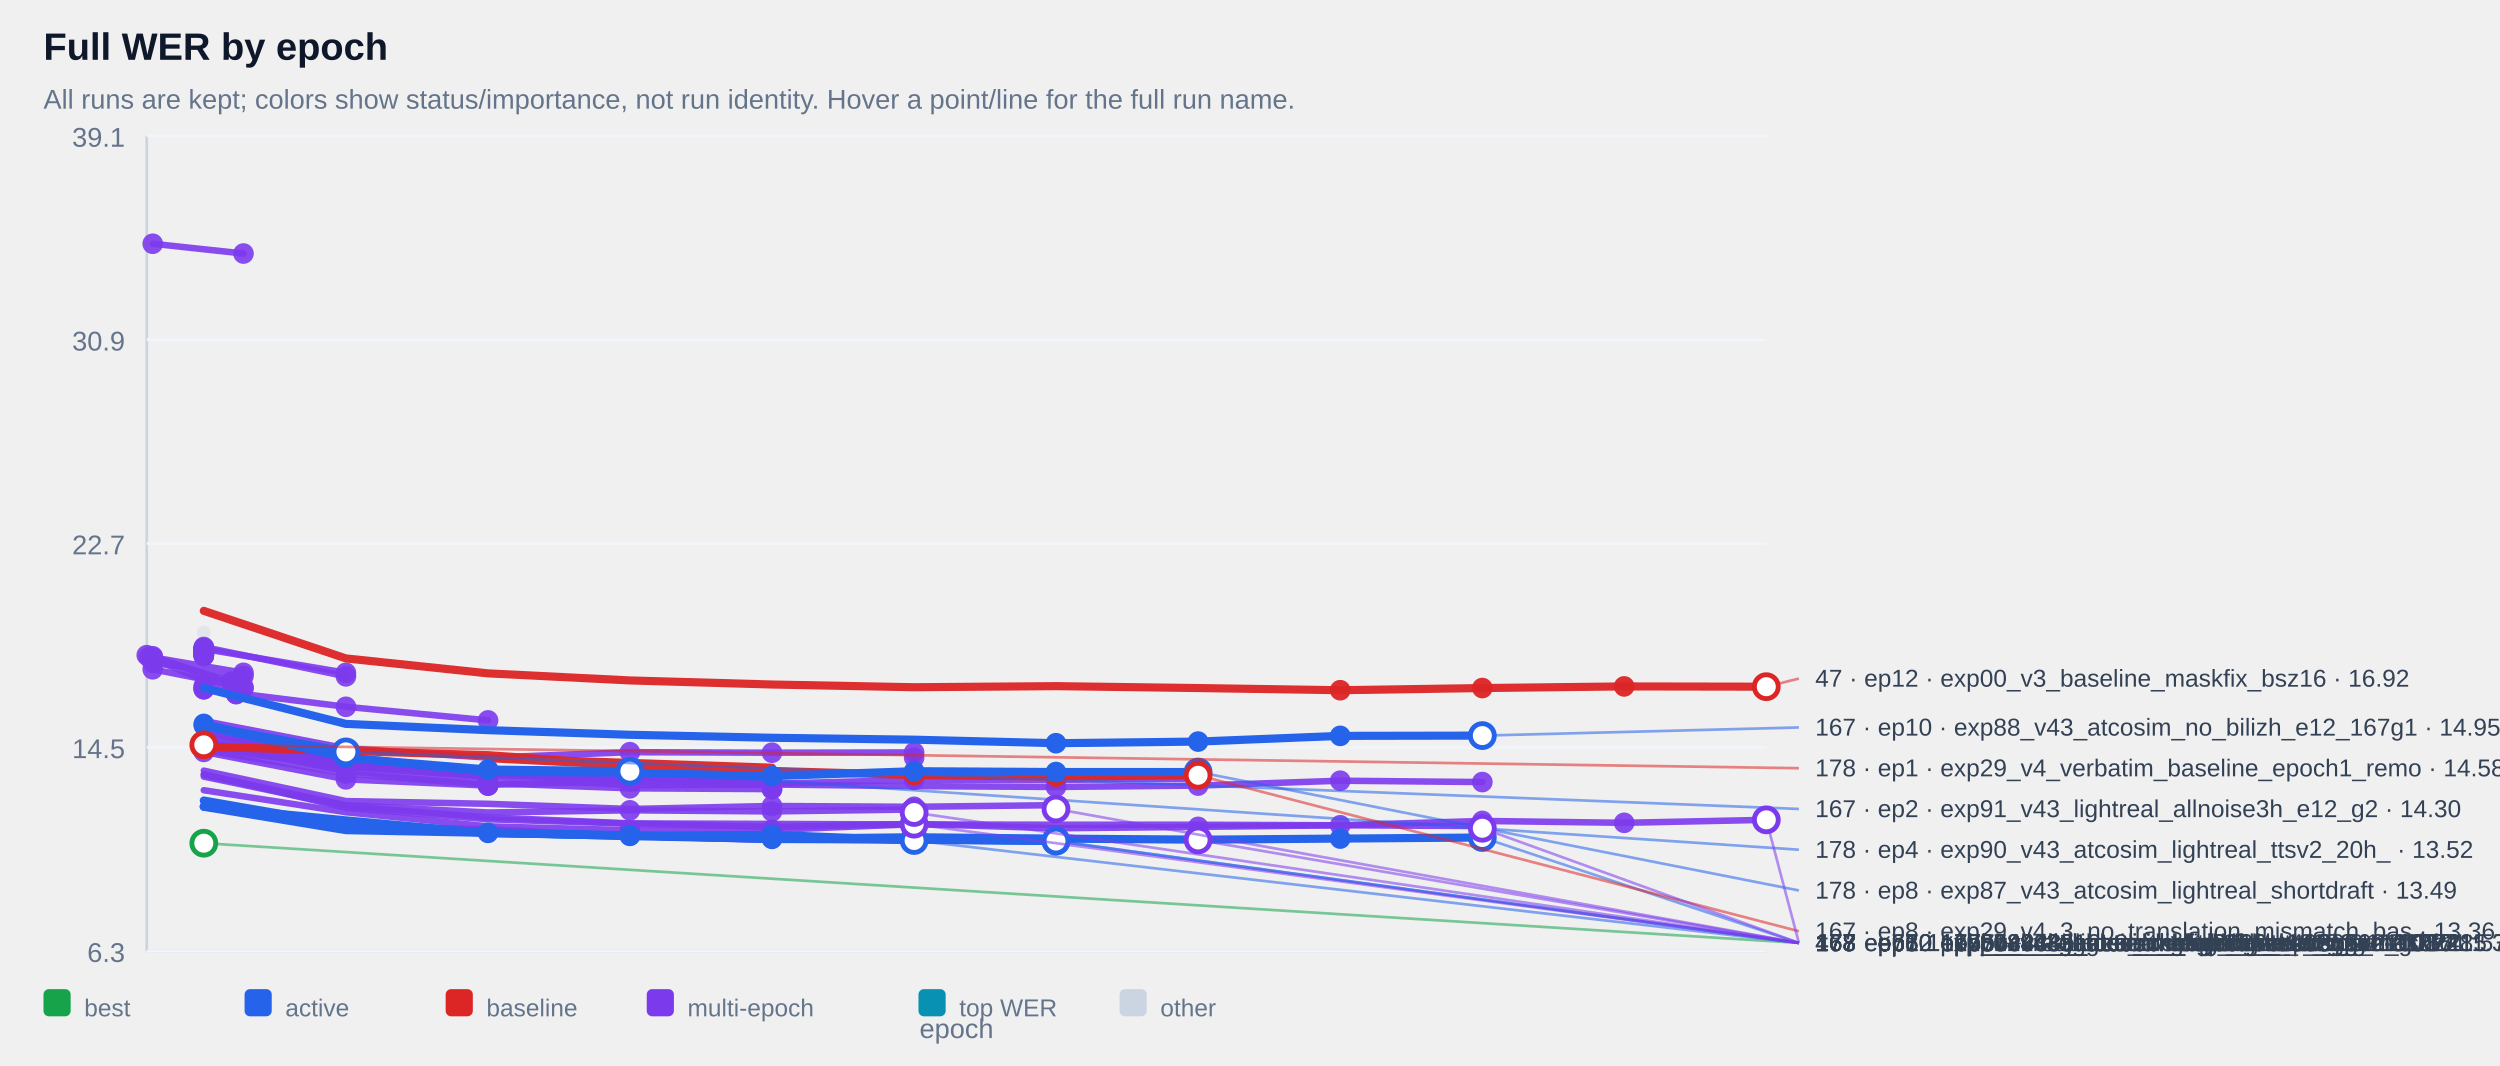
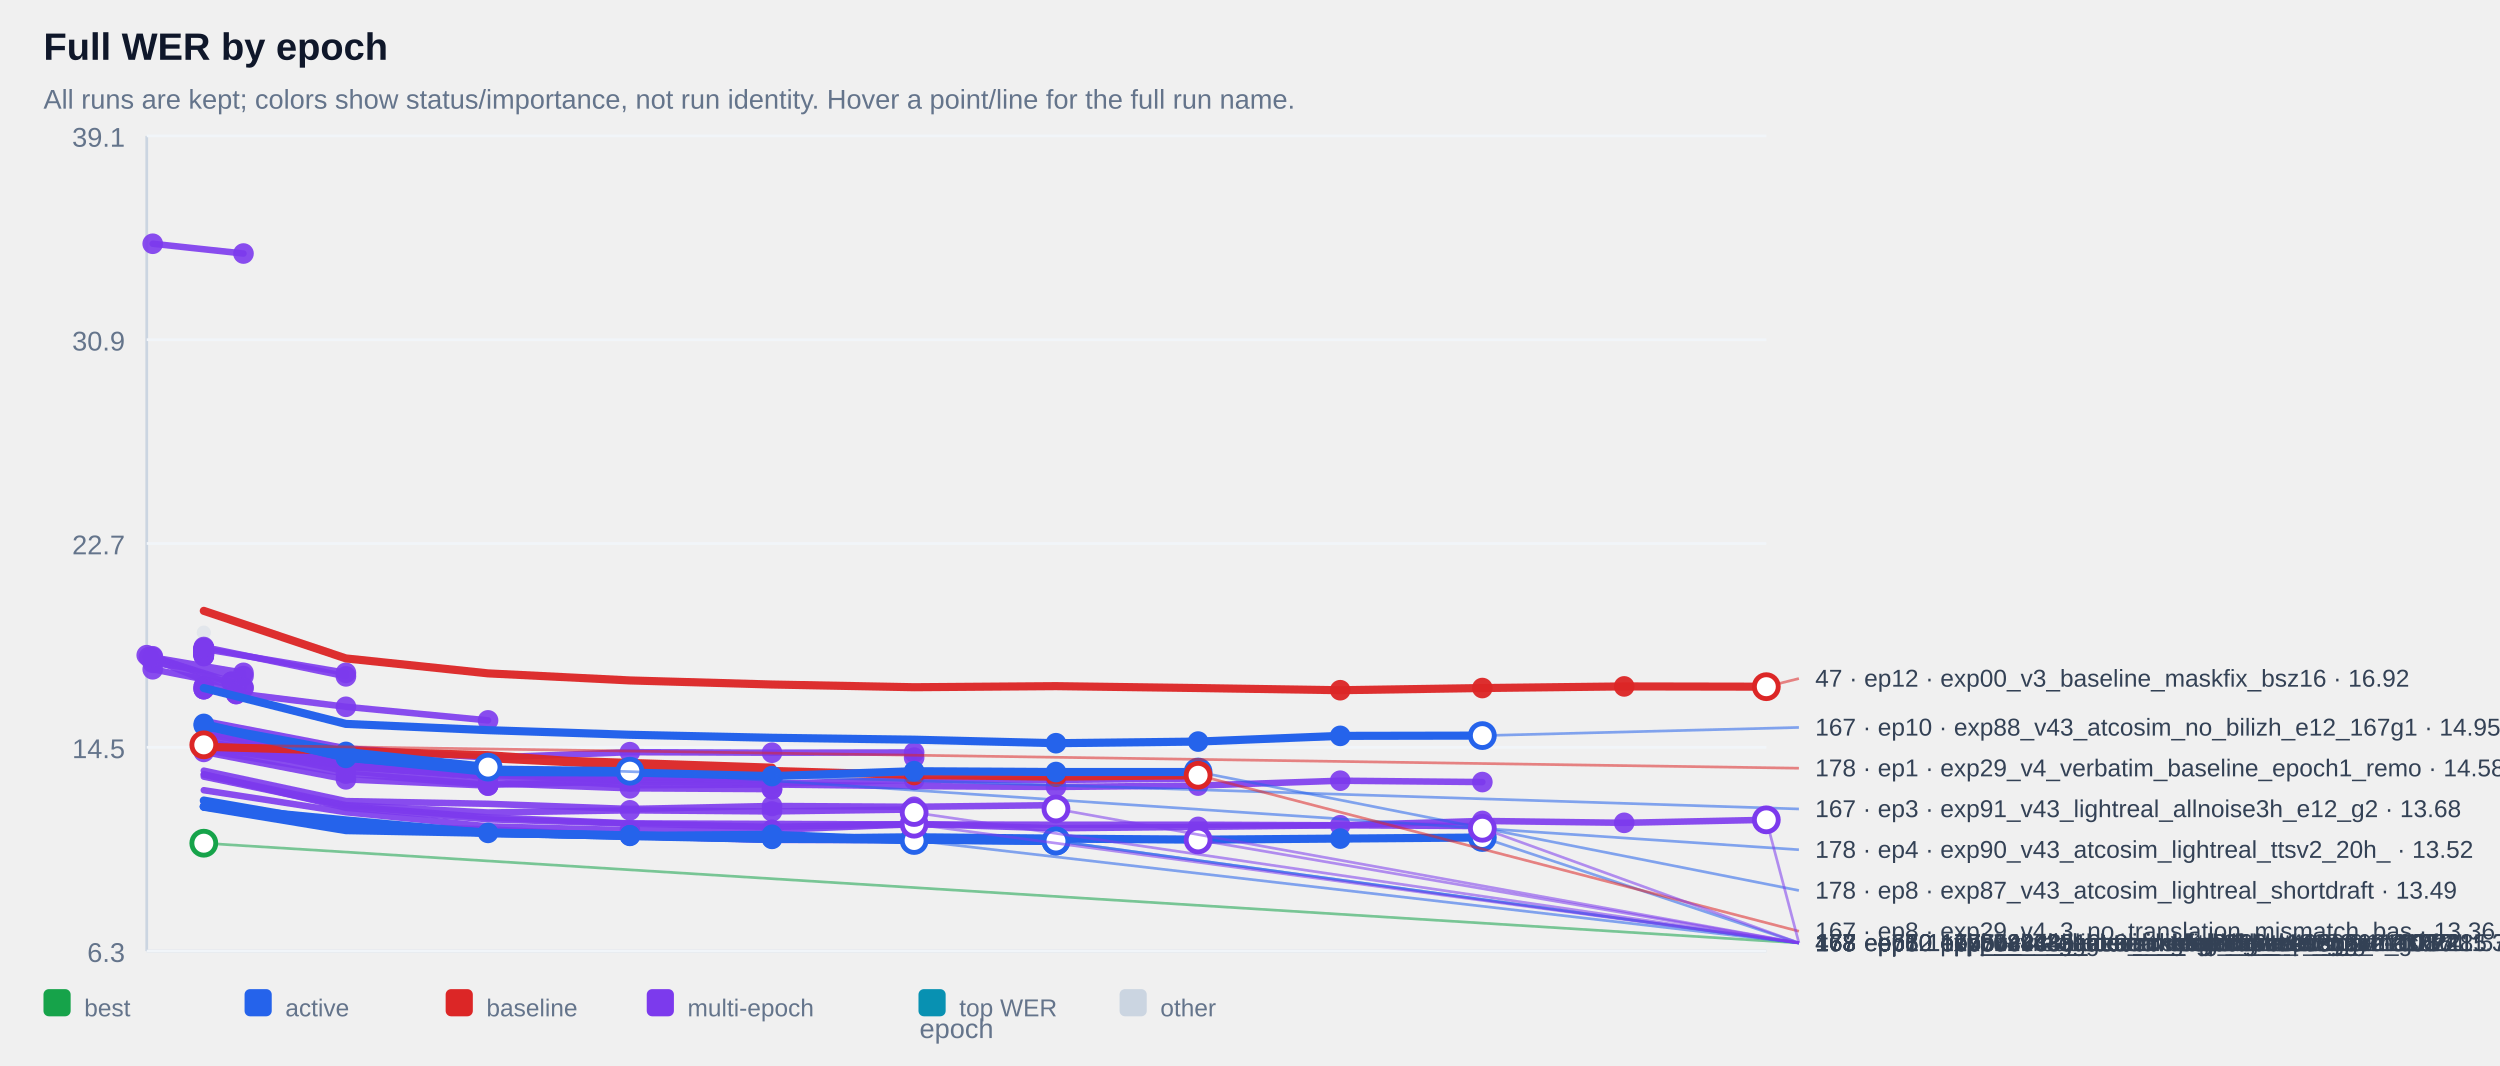
<svg xmlns="http://www.w3.org/2000/svg" width="100%" viewBox="0 0 920 392" style="max-width:920px;background:#ffffff;border:1px solid #e5e7eb;border-radius:10px;">
  <text x="16.0" y="22.0" font-size="14" fill="#0f172a" text-anchor="start" font-family="Arial, sans-serif" font-weight="700">Full WER by epoch</text>
  <text x="16.0" y="40.0" font-size="10" fill="#64748b" text-anchor="start" font-family="Arial, sans-serif" font-weight="400">All runs are kept; colors show status/importance, not run identity. Hover a point/line for the full run name.</text>
  <line x1="54" y1="50" x2="54" y2="350" stroke="#cbd5e1" />
  <line x1="54" y1="350" x2="650" y2="350" stroke="#cbd5e1" />
  <line x1="54" y1="350.0" x2="650" y2="350.0" stroke="#f1f5f9" />
  <text x="46.0" y="354.0" font-size="10" fill="#64748b" text-anchor="end" font-family="Arial, sans-serif" font-weight="400">6.3</text>
  <line x1="54" y1="275.0" x2="650" y2="275.0" stroke="#f1f5f9" />
  <text x="46.0" y="279.0" font-size="10" fill="#64748b" text-anchor="end" font-family="Arial, sans-serif" font-weight="400">14.5</text>
  <line x1="54" y1="200.0" x2="650" y2="200.0" stroke="#f1f5f9" />
  <text x="46.0" y="204.0" font-size="10" fill="#64748b" text-anchor="end" font-family="Arial, sans-serif" font-weight="400">22.7</text>
  <line x1="54" y1="125.0" x2="650" y2="125.0" stroke="#f1f5f9" />
  <text x="46.0" y="129.0" font-size="10" fill="#64748b" text-anchor="end" font-family="Arial, sans-serif" font-weight="400">30.9</text>
  <line x1="54" y1="50.0" x2="650" y2="50.0" stroke="#f1f5f9" />
  <text x="46.0" y="54.0" font-size="10" fill="#64748b" text-anchor="end" font-family="Arial, sans-serif" font-weight="400">39.1</text>
  <g opacity="0.38">
    <circle cx="75.0" cy="232.8" r="2.6" fill="#cbd5e1" />
  </g>
  <g opacity="0.90">
    <polyline points="56.2,89.7 89.6,93.3" fill="none" stroke="#7c3aed" stroke-width="2.4" stroke-linecap="round" stroke-linejoin="round" />
  </g>
  <g opacity="0.90">
    <circle cx="56.2" cy="89.7" r="3.8" fill="#7c3aed" />
  </g>
  <g opacity="0.90">
    <circle cx="89.6" cy="93.3" r="3.8" fill="#7c3aed" />
  </g>
  <g opacity="0.90">
    <polyline points="75.0,238.6 75.0,238.6" fill="none" stroke="#7c3aed" stroke-width="2.4" stroke-linecap="round" stroke-linejoin="round" />
  </g>
  <g opacity="0.90">
    <circle cx="75.0" cy="238.6" r="3.8" fill="#7c3aed" />
  </g>
  <g opacity="0.90">
    <circle cx="75.0" cy="238.6" r="3.8" fill="#7c3aed" />
  </g>
  <g opacity="0.90">
    <polyline points="75.0,238.6 75.0,238.6" fill="none" stroke="#7c3aed" stroke-width="2.4" stroke-linecap="round" stroke-linejoin="round" />
  </g>
  <g opacity="0.90">
    <circle cx="75.0" cy="238.6" r="3.8" fill="#7c3aed" />
  </g>
  <g opacity="0.90">
    <circle cx="75.0" cy="238.6" r="3.8" fill="#7c3aed" />
  </g>
  <g opacity="0.90">
    <polyline points="75.0,239.1 75.0,239.1" fill="none" stroke="#7c3aed" stroke-width="2.4" stroke-linecap="round" stroke-linejoin="round" />
  </g>
  <g opacity="0.90">
    <circle cx="75.0" cy="239.1" r="3.8" fill="#7c3aed" />
  </g>
  <g opacity="0.90">
    <circle cx="75.0" cy="239.1" r="3.8" fill="#7c3aed" />
  </g>
  <g opacity="0.90">
    <polyline points="75.0,239.1 75.0,239.1" fill="none" stroke="#7c3aed" stroke-width="2.4" stroke-linecap="round" stroke-linejoin="round" />
  </g>
  <g opacity="0.90">
    <circle cx="75.0" cy="239.1" r="3.8" fill="#7c3aed" />
  </g>
  <g opacity="0.90">
    <circle cx="75.0" cy="239.1" r="3.8" fill="#7c3aed" />
  </g>
  <g opacity="0.90">
    <polyline points="75.0,239.2 75.0,239.2" fill="none" stroke="#7c3aed" stroke-width="2.4" stroke-linecap="round" stroke-linejoin="round" />
  </g>
  <g opacity="0.90">
    <circle cx="75.0" cy="239.2" r="3.8" fill="#7c3aed" />
  </g>
  <g opacity="0.90">
    <circle cx="75.0" cy="239.2" r="3.8" fill="#7c3aed" />
  </g>
  <g opacity="0.90">
    <polyline points="75.0,239.2 75.0,239.2" fill="none" stroke="#7c3aed" stroke-width="2.4" stroke-linecap="round" stroke-linejoin="round" />
  </g>
  <g opacity="0.90">
    <circle cx="75.0" cy="239.2" r="3.8" fill="#7c3aed" />
  </g>
  <g opacity="0.90">
    <circle cx="75.0" cy="239.2" r="3.8" fill="#7c3aed" />
  </g>
  <g opacity="0.90">
    <polyline points="75.0,239.3 75.0,239.3" fill="none" stroke="#7c3aed" stroke-width="2.4" stroke-linecap="round" stroke-linejoin="round" />
  </g>
  <g opacity="0.90">
    <circle cx="75.0" cy="239.3" r="3.8" fill="#7c3aed" />
  </g>
  <g opacity="0.90">
    <circle cx="75.0" cy="239.3" r="3.8" fill="#7c3aed" />
  </g>
  <g opacity="0.90">
    <polyline points="75.0,239.4 75.0,239.4" fill="none" stroke="#7c3aed" stroke-width="2.4" stroke-linecap="round" stroke-linejoin="round" />
  </g>
  <g opacity="0.90">
    <circle cx="75.0" cy="239.4" r="3.8" fill="#7c3aed" />
  </g>
  <g opacity="0.90">
    <circle cx="75.0" cy="239.4" r="3.8" fill="#7c3aed" />
  </g>
  <g opacity="0.90">
    <polyline points="75.0,239.6 75.0,239.6" fill="none" stroke="#7c3aed" stroke-width="2.4" stroke-linecap="round" stroke-linejoin="round" />
  </g>
  <g opacity="0.90">
    <circle cx="75.0" cy="239.6" r="3.8" fill="#7c3aed" />
  </g>
  <g opacity="0.90">
    <circle cx="75.0" cy="239.6" r="3.8" fill="#7c3aed" />
  </g>
  <g opacity="0.90">
    <polyline points="75.0,239.8 75.0,239.8" fill="none" stroke="#7c3aed" stroke-width="2.4" stroke-linecap="round" stroke-linejoin="round" />
  </g>
  <g opacity="0.90">
    <circle cx="75.0" cy="239.8" r="3.8" fill="#7c3aed" />
  </g>
  <g opacity="0.90">
    <circle cx="75.0" cy="239.8" r="3.8" fill="#7c3aed" />
  </g>
  <g opacity="0.90">
    <polyline points="75.0,239.8 75.0,239.8" fill="none" stroke="#7c3aed" stroke-width="2.4" stroke-linecap="round" stroke-linejoin="round" />
  </g>
  <g opacity="0.90">
    <circle cx="75.0" cy="239.8" r="3.8" fill="#7c3aed" />
  </g>
  <g opacity="0.90">
    <circle cx="75.0" cy="239.8" r="3.8" fill="#7c3aed" />
  </g>
  <g opacity="0.90">
    <polyline points="75.0,239.9 75.0,239.9" fill="none" stroke="#7c3aed" stroke-width="2.4" stroke-linecap="round" stroke-linejoin="round" />
  </g>
  <g opacity="0.90">
    <circle cx="75.0" cy="239.9" r="3.8" fill="#7c3aed" />
  </g>
  <g opacity="0.90">
    <circle cx="75.0" cy="239.9" r="3.8" fill="#7c3aed" />
  </g>
  <g opacity="0.90">
    <polyline points="75.0,240.1 75.0,240.1" fill="none" stroke="#7c3aed" stroke-width="2.4" stroke-linecap="round" stroke-linejoin="round" />
  </g>
  <g opacity="0.90">
    <circle cx="75.0" cy="240.1" r="3.8" fill="#7c3aed" />
  </g>
  <g opacity="0.90">
    <circle cx="75.0" cy="240.1" r="3.8" fill="#7c3aed" />
  </g>
  <g opacity="0.90">
    <polyline points="75.0,240.2 75.0,240.2" fill="none" stroke="#7c3aed" stroke-width="2.4" stroke-linecap="round" stroke-linejoin="round" />
  </g>
  <g opacity="0.90">
    <circle cx="75.0" cy="240.2" r="3.8" fill="#7c3aed" />
  </g>
  <g opacity="0.90">
    <circle cx="75.0" cy="240.2" r="3.8" fill="#7c3aed" />
  </g>
  <g opacity="0.90">
    <polyline points="75.0,240.3 75.0,240.3" fill="none" stroke="#7c3aed" stroke-width="2.4" stroke-linecap="round" stroke-linejoin="round" />
  </g>
  <g opacity="0.90">
    <circle cx="75.0" cy="240.3" r="3.8" fill="#7c3aed" />
  </g>
  <g opacity="0.90">
    <circle cx="75.0" cy="240.3" r="3.8" fill="#7c3aed" />
  </g>
  <g opacity="0.90">
    <polyline points="75.0,240.5 75.0,240.5" fill="none" stroke="#7c3aed" stroke-width="2.4" stroke-linecap="round" stroke-linejoin="round" />
  </g>
  <g opacity="0.90">
    <circle cx="75.0" cy="240.5" r="3.8" fill="#7c3aed" />
  </g>
  <g opacity="0.90">
    <circle cx="75.0" cy="240.5" r="3.8" fill="#7c3aed" />
  </g>
  <g opacity="0.90">
    <polyline points="75.0,240.5 75.0,240.5" fill="none" stroke="#7c3aed" stroke-width="2.4" stroke-linecap="round" stroke-linejoin="round" />
  </g>
  <g opacity="0.90">
    <circle cx="75.0" cy="240.5" r="3.8" fill="#7c3aed" />
  </g>
  <g opacity="0.90">
    <circle cx="75.0" cy="240.5" r="3.8" fill="#7c3aed" />
  </g>
  <g opacity="0.90">
    <polyline points="75.0,241.0 75.0,241.0" fill="none" stroke="#7c3aed" stroke-width="2.4" stroke-linecap="round" stroke-linejoin="round" />
  </g>
  <g opacity="0.90">
    <circle cx="75.0" cy="241.0" r="3.8" fill="#7c3aed" />
  </g>
  <g opacity="0.90">
    <circle cx="75.0" cy="241.0" r="3.8" fill="#7c3aed" />
  </g>
  <g opacity="0.90">
    <polyline points="75.0,241.0 75.0,241.0" fill="none" stroke="#7c3aed" stroke-width="2.4" stroke-linecap="round" stroke-linejoin="round" />
  </g>
  <g opacity="0.90">
    <circle cx="75.0" cy="241.0" r="3.8" fill="#7c3aed" />
  </g>
  <g opacity="0.90">
    <circle cx="75.0" cy="241.0" r="3.8" fill="#7c3aed" />
  </g>
  <g opacity="0.90">
    <polyline points="75.0,241.4 75.0,241.4" fill="none" stroke="#7c3aed" stroke-width="2.4" stroke-linecap="round" stroke-linejoin="round" />
  </g>
  <g opacity="0.90">
    <circle cx="75.0" cy="241.4" r="3.8" fill="#7c3aed" />
  </g>
  <g opacity="0.90">
    <circle cx="75.0" cy="241.4" r="3.8" fill="#7c3aed" />
  </g>
  <g opacity="0.90">
    <polyline points="75.0,238.8 127.3,247.6" fill="none" stroke="#7c3aed" stroke-width="2.4" stroke-linecap="round" stroke-linejoin="round" />
  </g>
  <g opacity="0.90">
    <circle cx="75.0" cy="238.8" r="3.8" fill="#7c3aed" />
  </g>
  <g opacity="0.90">
    <circle cx="127.3" cy="247.6" r="3.8" fill="#7c3aed" />
  </g>
  <g opacity="0.90">
    <polyline points="56.2,241.9 89.6,247.6 56.2,243.9 89.6,248.8" fill="none" stroke="#7c3aed" stroke-width="2.4" stroke-linecap="round" stroke-linejoin="round" />
  </g>
  <g opacity="0.90">
    <circle cx="56.2" cy="241.9" r="3.8" fill="#7c3aed" />
  </g>
  <g opacity="0.90">
    <circle cx="89.6" cy="247.6" r="3.8" fill="#7c3aed" />
  </g>
  <g opacity="0.90">
    <circle cx="56.2" cy="243.9" r="3.8" fill="#7c3aed" />
  </g>
  <g opacity="0.90">
    <circle cx="89.6" cy="248.8" r="3.8" fill="#7c3aed" />
  </g>
  <g opacity="0.90">
    <polyline points="75.0,238.1 127.3,248.9" fill="none" stroke="#7c3aed" stroke-width="2.4" stroke-linecap="round" stroke-linejoin="round" />
  </g>
  <g opacity="0.90">
    <circle cx="75.0" cy="238.1" r="3.8" fill="#7c3aed" />
  </g>
  <g opacity="0.90">
    <circle cx="127.3" cy="248.9" r="3.8" fill="#7c3aed" />
  </g>
  <g opacity="0.90">
    <polyline points="54.0,241.1 85.2,250.9 85.2,250.9" fill="none" stroke="#7c3aed" stroke-width="2.4" stroke-linecap="round" stroke-linejoin="round" />
  </g>
  <g opacity="0.90">
    <circle cx="54.0" cy="241.1" r="3.8" fill="#7c3aed" />
  </g>
  <g opacity="0.90">
    <circle cx="85.2" cy="250.9" r="3.8" fill="#7c3aed" />
  </g>
  <g opacity="0.90">
    <circle cx="85.2" cy="250.9" r="3.8" fill="#7c3aed" />
  </g>
  <g opacity="0.90">
    <polyline points="75.0,252.6 75.0,252.6" fill="none" stroke="#7c3aed" stroke-width="2.4" stroke-linecap="round" stroke-linejoin="round" />
  </g>
  <g opacity="0.90">
    <circle cx="75.0" cy="252.6" r="3.8" fill="#7c3aed" />
  </g>
  <g opacity="0.90">
    <circle cx="75.0" cy="252.6" r="3.8" fill="#7c3aed" />
  </g>
  <g opacity="0.90">
    <polyline points="56.2,246.3 89.6,252.9" fill="none" stroke="#7c3aed" stroke-width="2.4" stroke-linecap="round" stroke-linejoin="round" />
  </g>
  <g opacity="0.90">
    <circle cx="56.2" cy="246.3" r="3.8" fill="#7c3aed" />
  </g>
  <g opacity="0.90">
    <circle cx="89.6" cy="252.9" r="3.8" fill="#7c3aed" />
  </g>
  <g opacity="0.90">
    <polyline points="56.2,241.5 89.6,253.3" fill="none" stroke="#7c3aed" stroke-width="2.4" stroke-linecap="round" stroke-linejoin="round" />
  </g>
  <g opacity="0.90">
    <circle cx="56.2" cy="241.5" r="3.8" fill="#7c3aed" />
  </g>
  <g opacity="0.90">
    <circle cx="89.6" cy="253.3" r="3.8" fill="#7c3aed" />
  </g>
  <g opacity="0.90">
    <polyline points="75.0,253.6 75.0,253.6" fill="none" stroke="#7c3aed" stroke-width="2.4" stroke-linecap="round" stroke-linejoin="round" />
  </g>
  <g opacity="0.90">
    <circle cx="75.0" cy="253.6" r="3.8" fill="#7c3aed" />
  </g>
  <g opacity="0.90">
    <circle cx="75.0" cy="253.6" r="3.8" fill="#7c3aed" />
  </g>
  <g opacity="0.90">
    <polyline points="54.8,241.8 86.9,255.4 86.9,255.4" fill="none" stroke="#7c3aed" stroke-width="2.4" stroke-linecap="round" stroke-linejoin="round" />
  </g>
  <g opacity="0.90">
    <circle cx="54.8" cy="241.8" r="3.8" fill="#7c3aed" />
  </g>
  <g opacity="0.90">
    <circle cx="86.9" cy="255.4" r="3.8" fill="#7c3aed" />
  </g>
  <g opacity="0.90">
    <circle cx="86.9" cy="255.4" r="3.8" fill="#7c3aed" />
  </g>
  <g opacity="0.90">
    <polyline points="75.0,253.6 127.3,260.1 179.6,265.1" fill="none" stroke="#7c3aed" stroke-width="2.4" stroke-linecap="round" stroke-linejoin="round" />
  </g>
  <g opacity="0.90">
    <circle cx="75.0" cy="253.6" r="3.8" fill="#7c3aed" />
  </g>
  <g opacity="0.90">
    <circle cx="127.3" cy="260.1" r="3.8" fill="#7c3aed" />
  </g>
  <g opacity="0.90">
    <circle cx="179.6" cy="265.1" r="3.8" fill="#7c3aed" />
  </g>
  <g opacity="0.90">
    <polyline points="75.0,265.3 127.3,275.4 179.6,278.8 231.8,276.8 284.1,277.0 336.4,276.9 336.4,278.8" fill="none" stroke="#7c3aed" stroke-width="2.4" stroke-linecap="round" stroke-linejoin="round" />
  </g>
  <g opacity="0.90">
    <circle cx="231.8" cy="276.8" r="3.8" fill="#7c3aed" />
  </g>
  <g opacity="0.90">
    <circle cx="284.1" cy="277.0" r="3.8" fill="#7c3aed" />
  </g>
  <g opacity="0.90">
    <circle cx="336.4" cy="276.9" r="3.8" fill="#7c3aed" />
  </g>
  <g opacity="0.90">
    <circle cx="336.4" cy="278.8" r="3.8" fill="#7c3aed" />
  </g>
  <g opacity="0.90">
    <polyline points="75.0,273.1 127.3,281.3 179.6,284.2 179.6,284.2" fill="none" stroke="#7c3aed" stroke-width="2.4" stroke-linecap="round" stroke-linejoin="round" />
  </g>
  <g opacity="0.90">
    <circle cx="75.0" cy="273.1" r="3.8" fill="#7c3aed" />
  </g>
  <g opacity="0.90">
    <circle cx="127.3" cy="281.3" r="3.8" fill="#7c3aed" />
  </g>
  <g opacity="0.90">
    <circle cx="179.6" cy="284.2" r="3.8" fill="#7c3aed" />
  </g>
  <g opacity="0.90">
    <circle cx="179.6" cy="284.2" r="3.8" fill="#7c3aed" />
  </g>
  <g opacity="0.90">
    <polyline points="75.0,273.7 127.3,281.4 179.6,285.0 179.6,285.0" fill="none" stroke="#7c3aed" stroke-width="2.4" stroke-linecap="round" stroke-linejoin="round" />
  </g>
  <g opacity="0.90">
    <circle cx="75.0" cy="273.7" r="3.8" fill="#7c3aed" />
  </g>
  <g opacity="0.90">
    <circle cx="127.3" cy="281.4" r="3.8" fill="#7c3aed" />
  </g>
  <g opacity="0.90">
    <circle cx="179.6" cy="285.0" r="3.8" fill="#7c3aed" />
  </g>
  <g opacity="0.90">
    <circle cx="179.6" cy="285.0" r="3.8" fill="#7c3aed" />
  </g>
  <g opacity="0.90">
    <polyline points="75.0,275.1 127.3,282.3 179.6,285.1 179.6,285.1" fill="none" stroke="#7c3aed" stroke-width="2.4" stroke-linecap="round" stroke-linejoin="round" />
  </g>
  <g opacity="0.90">
    <circle cx="75.0" cy="275.1" r="3.8" fill="#7c3aed" />
  </g>
  <g opacity="0.90">
    <circle cx="127.3" cy="282.3" r="3.8" fill="#7c3aed" />
  </g>
  <g opacity="0.90">
    <circle cx="179.6" cy="285.1" r="3.8" fill="#7c3aed" />
  </g>
  <g opacity="0.90">
    <circle cx="179.6" cy="285.1" r="3.8" fill="#7c3aed" />
  </g>
  <g opacity="0.90">
    <polyline points="75.0,272.8 127.3,281.7 179.6,285.3 179.6,285.3" fill="none" stroke="#7c3aed" stroke-width="2.4" stroke-linecap="round" stroke-linejoin="round" />
  </g>
  <g opacity="0.90">
    <circle cx="75.0" cy="272.8" r="3.8" fill="#7c3aed" />
  </g>
  <g opacity="0.90">
    <circle cx="127.3" cy="281.7" r="3.8" fill="#7c3aed" />
  </g>
  <g opacity="0.90">
    <circle cx="179.6" cy="285.3" r="3.8" fill="#7c3aed" />
  </g>
  <g opacity="0.90">
    <circle cx="179.6" cy="285.3" r="3.8" fill="#7c3aed" />
  </g>
  <g opacity="0.90">
    <polyline points="75.0,273.5 127.3,281.8 179.6,285.6 179.6,285.6" fill="none" stroke="#7c3aed" stroke-width="2.4" stroke-linecap="round" stroke-linejoin="round" />
  </g>
  <g opacity="0.90">
    <circle cx="75.0" cy="273.5" r="3.8" fill="#7c3aed" />
  </g>
  <g opacity="0.90">
    <circle cx="127.3" cy="281.8" r="3.8" fill="#7c3aed" />
  </g>
  <g opacity="0.90">
    <circle cx="179.6" cy="285.6" r="3.8" fill="#7c3aed" />
  </g>
  <g opacity="0.90">
    <circle cx="179.6" cy="285.6" r="3.8" fill="#7c3aed" />
  </g>
  <g opacity="0.90">
    <polyline points="75.0,274.3 127.3,281.9 179.6,285.9 179.6,285.9" fill="none" stroke="#7c3aed" stroke-width="2.4" stroke-linecap="round" stroke-linejoin="round" />
  </g>
  <g opacity="0.90">
    <circle cx="75.0" cy="274.3" r="3.8" fill="#7c3aed" />
  </g>
  <g opacity="0.90">
    <circle cx="127.3" cy="281.9" r="3.8" fill="#7c3aed" />
  </g>
  <g opacity="0.90">
    <circle cx="179.6" cy="285.9" r="3.8" fill="#7c3aed" />
  </g>
  <g opacity="0.90">
    <circle cx="179.6" cy="285.9" r="3.8" fill="#7c3aed" />
  </g>
  <g opacity="0.90">
    <polyline points="75.0,269.9 127.3,280.5 179.6,284.0 231.8,284.8 284.1,286.0 284.1,286.0" fill="none" stroke="#7c3aed" stroke-width="2.4" stroke-linecap="round" stroke-linejoin="round" />
  </g>
  <g opacity="0.90">
    <circle cx="179.6" cy="284.0" r="3.8" fill="#7c3aed" />
  </g>
  <g opacity="0.90">
    <circle cx="231.8" cy="284.8" r="3.8" fill="#7c3aed" />
  </g>
  <g opacity="0.90">
    <circle cx="284.1" cy="286.0" r="3.8" fill="#7c3aed" />
  </g>
  <g opacity="0.90">
    <circle cx="284.1" cy="286.0" r="3.8" fill="#7c3aed" />
  </g>
  <g opacity="0.90">
    <polyline points="75.0,273.4 127.3,282.1 179.6,283.4 231.8,286.2 284.1,286.2 284.1,286.2" fill="none" stroke="#7c3aed" stroke-width="2.4" stroke-linecap="round" stroke-linejoin="round" />
  </g>
  <g opacity="0.90">
    <circle cx="179.6" cy="283.4" r="3.8" fill="#7c3aed" />
  </g>
  <g opacity="0.90">
    <circle cx="231.8" cy="286.2" r="3.8" fill="#7c3aed" />
  </g>
  <g opacity="0.90">
    <circle cx="284.1" cy="286.2" r="3.8" fill="#7c3aed" />
  </g>
  <g opacity="0.90">
    <circle cx="284.1" cy="286.2" r="3.8" fill="#7c3aed" />
  </g>
  <g opacity="0.90">
    <polyline points="75.0,266.6 127.3,280.2 179.6,284.2 231.8,287.6 284.1,288.4 336.4,287.0 388.6,287.0 440.9,286.5" fill="none" stroke="#7c3aed" stroke-width="2.4" stroke-linecap="round" stroke-linejoin="round" />
  </g>
  <g opacity="0.90">
    <circle cx="284.1" cy="288.4" r="3.8" fill="#7c3aed" />
  </g>
  <g opacity="0.90">
    <circle cx="336.4" cy="287.0" r="3.8" fill="#7c3aed" />
  </g>
  <g opacity="0.90">
    <circle cx="388.6" cy="287.0" r="3.8" fill="#7c3aed" />
  </g>
  <g opacity="0.90">
    <circle cx="440.9" cy="286.5" r="3.8" fill="#7c3aed" />
  </g>
  <g opacity="0.90">
    <polyline points="75.0,271.0 127.3,280.6 179.6,285.2 231.8,287.1 284.1,287.0 284.1,287.0" fill="none" stroke="#7c3aed" stroke-width="2.4" stroke-linecap="round" stroke-linejoin="round" />
  </g>
  <g opacity="0.90">
    <circle cx="179.6" cy="285.2" r="3.8" fill="#7c3aed" />
  </g>
  <g opacity="0.90">
    <circle cx="231.8" cy="287.1" r="3.8" fill="#7c3aed" />
  </g>
  <g opacity="0.90">
    <circle cx="284.1" cy="287.0" r="3.8" fill="#7c3aed" />
  </g>
  <g opacity="0.90">
    <circle cx="284.1" cy="287.0" r="3.8" fill="#7c3aed" />
  </g>
  <g opacity="0.90">
    <polyline points="75.0,276.0 127.3,284.7 179.6,288.8 179.6,288.8 231.8,287.5" fill="none" stroke="#7c3aed" stroke-width="2.4" stroke-linecap="round" stroke-linejoin="round" />
  </g>
  <g opacity="0.90">
    <circle cx="127.3" cy="284.7" r="3.8" fill="#7c3aed" />
  </g>
  <g opacity="0.90">
    <circle cx="179.6" cy="288.8" r="3.8" fill="#7c3aed" />
  </g>
  <g opacity="0.90">
    <circle cx="179.6" cy="288.8" r="3.8" fill="#7c3aed" />
  </g>
  <g opacity="0.90">
    <circle cx="231.8" cy="287.5" r="3.8" fill="#7c3aed" />
  </g>
  <g opacity="0.90">
    <polyline points="75.0,268.6 127.3,281.9 179.6,285.8 231.8,289.0 284.1,288.7 336.4,289.3 388.6,289.6 440.9,289.1 493.2,287.3 545.5,287.8" fill="none" stroke="#7c3aed" stroke-width="2.4" stroke-linecap="round" stroke-linejoin="round" />
  </g>
  <g opacity="0.90">
    <circle cx="388.6" cy="289.6" r="3.8" fill="#7c3aed" />
  </g>
  <g opacity="0.90">
    <circle cx="440.9" cy="289.1" r="3.8" fill="#7c3aed" />
  </g>
  <g opacity="0.90">
    <circle cx="493.2" cy="287.3" r="3.8" fill="#7c3aed" />
  </g>
  <g opacity="0.90">
    <circle cx="545.5" cy="287.8" r="3.8" fill="#7c3aed" />
  </g>
  <g opacity="0.90">
    <polyline points="75.0,276.7 127.3,286.8 179.6,289.1 179.6,289.1" fill="none" stroke="#7c3aed" stroke-width="2.4" stroke-linecap="round" stroke-linejoin="round" />
  </g>
  <g opacity="0.90">
    <circle cx="75.0" cy="276.7" r="3.8" fill="#7c3aed" />
  </g>
  <g opacity="0.90">
    <circle cx="127.3" cy="286.8" r="3.8" fill="#7c3aed" />
  </g>
  <g opacity="0.90">
    <circle cx="179.6" cy="289.1" r="3.8" fill="#7c3aed" />
  </g>
  <g opacity="0.90">
    <circle cx="179.6" cy="289.1" r="3.8" fill="#7c3aed" />
  </g>
  <g opacity="0.90">
    <polyline points="75.0,273.2 127.3,283.8 179.6,288.2 231.8,290.1 284.1,290.4 284.1,290.4" fill="none" stroke="#7c3aed" stroke-width="2.4" stroke-linecap="round" stroke-linejoin="round" />
  </g>
  <g opacity="0.90">
    <circle cx="179.6" cy="288.2" r="3.8" fill="#7c3aed" />
  </g>
  <g opacity="0.90">
    <circle cx="231.8" cy="290.1" r="3.8" fill="#7c3aed" />
  </g>
  <g opacity="0.90">
    <circle cx="284.1" cy="290.4" r="3.8" fill="#7c3aed" />
  </g>
  <g opacity="0.90">
    <circle cx="284.1" cy="290.4" r="3.8" fill="#7c3aed" />
  </g>
  <g opacity="0.90">
    <polyline points="75.0,283.6 127.3,294.8 179.6,295.8 231.8,297.7 284.1,296.6 336.4,296.9 388.6,296.3 388.6,297.7" fill="none" stroke="#7c3aed" stroke-width="2.4" stroke-linecap="round" stroke-linejoin="round" />
  </g>
  <g opacity="0.90">
    <circle cx="284.1" cy="296.6" r="3.8" fill="#7c3aed" />
  </g>
  <g opacity="0.90">
    <circle cx="336.4" cy="296.9" r="3.8" fill="#7c3aed" />
  </g>
  <g opacity="0.90">
    <circle cx="388.6" cy="296.3" r="3.8" fill="#7c3aed" />
  </g>
  <g opacity="0.90">
    <circle cx="388.6" cy="297.7" r="3.8" fill="#7c3aed" />
  </g>
  <g opacity="0.90">
    <polyline points="75.0,285.1 127.3,296.3 179.6,299.0 231.8,298.2 284.1,298.6 336.4,297.9 336.4,299.0" fill="none" stroke="#7c3aed" stroke-width="2.4" stroke-linecap="round" stroke-linejoin="round" />
  </g>
  <g opacity="0.90">
    <circle cx="231.8" cy="298.2" r="3.8" fill="#7c3aed" />
  </g>
  <g opacity="0.90">
    <circle cx="284.1" cy="298.6" r="3.8" fill="#7c3aed" />
  </g>
  <g opacity="0.90">
    <circle cx="336.4" cy="297.9" r="3.8" fill="#7c3aed" />
  </g>
  <g opacity="0.90">
    <circle cx="336.4" cy="299.0" r="3.8" fill="#7c3aed" />
  </g>
  <g opacity="0.90">
    <polyline points="75.0,285.8 127.3,296.7 179.6,300.8 231.8,303.0 284.1,303.2 336.4,303.4 388.6,303.5 440.9,303.5 493.2,303.7 545.5,302.1 597.7,302.8 650.0,301.7 650.0,301.7" fill="none" stroke="#7c3aed" stroke-width="2.4" stroke-linecap="round" stroke-linejoin="round" />
  </g>
  <g opacity="0.90">
    <circle cx="545.5" cy="302.1" r="3.8" fill="#7c3aed" />
  </g>
  <g opacity="0.90">
    <circle cx="597.7" cy="302.8" r="3.8" fill="#7c3aed" />
  </g>
  <g opacity="0.90">
    <circle cx="650.0" cy="301.7" r="3.8" fill="#7c3aed" />
  </g>
  <g opacity="0.90">
    <circle cx="650.0" cy="301.7" r="3.8" fill="#7c3aed" />
  </g>
  <g opacity="0.90">
    <polyline points="75.0,290.8 127.3,298.9 179.6,304.1 231.8,305.5 284.1,305.4 284.1,305.4 336.4,303.3" fill="none" stroke="#7c3aed" stroke-width="2.4" stroke-linecap="round" stroke-linejoin="round" />
  </g>
  <g opacity="0.90">
    <circle cx="231.8" cy="305.5" r="3.8" fill="#7c3aed" />
  </g>
  <g opacity="0.90">
    <circle cx="284.1" cy="305.4" r="3.8" fill="#7c3aed" />
  </g>
  <g opacity="0.90">
    <circle cx="284.1" cy="305.4" r="3.8" fill="#7c3aed" />
  </g>
  <g opacity="0.90">
    <circle cx="336.4" cy="303.3" r="3.8" fill="#7c3aed" />
  </g>
  <g opacity="0.90">
    <polyline points="75.0,284.9 127.3,297.3 179.6,301.5 231.8,303.1 284.1,304.3 336.4,303.2 388.6,304.8 440.9,304.3 493.2,303.7 545.5,304.0 545.5,304.8" fill="none" stroke="#7c3aed" stroke-width="2.4" stroke-linecap="round" stroke-linejoin="round" />
  </g>
  <g opacity="0.90">
    <circle cx="440.9" cy="304.3" r="3.8" fill="#7c3aed" />
  </g>
  <g opacity="0.90">
    <circle cx="493.2" cy="303.7" r="3.8" fill="#7c3aed" />
  </g>
  <g opacity="0.90">
    <circle cx="545.5" cy="304.0" r="3.8" fill="#7c3aed" />
  </g>
  <g opacity="0.90">
    <circle cx="545.5" cy="304.8" r="3.8" fill="#7c3aed" />
  </g>
  <g opacity="0.90">
    <polyline points="75.0,295.3 127.3,303.7 179.6,305.2 231.8,307.7 284.1,309.1 336.4,309.1 388.6,308.7 440.9,308.8 440.9,309.1" fill="none" stroke="#7c3aed" stroke-width="2.4" stroke-linecap="round" stroke-linejoin="round" />
  </g>
  <g opacity="0.90">
    <circle cx="336.4" cy="309.1" r="3.8" fill="#7c3aed" />
  </g>
  <g opacity="0.90">
    <circle cx="388.6" cy="308.7" r="3.8" fill="#7c3aed" />
  </g>
  <g opacity="0.90">
    <circle cx="440.9" cy="308.8" r="3.8" fill="#7c3aed" />
  </g>
  <g opacity="0.90">
    <circle cx="440.9" cy="309.1" r="3.8" fill="#7c3aed" />
  </g>
  <g opacity="0.95">
    <polyline points="75.0,224.8 127.3,242.3 179.6,247.8 231.8,250.4 284.1,251.9 336.4,252.9 388.6,252.5 440.9,253.2 493.2,254.0 545.5,253.2 597.7,252.6 650.0,252.7" fill="none" stroke="#dc2626" stroke-width="3.0" stroke-linecap="round" stroke-linejoin="round" />
  </g>
  <g opacity="0.95">
    <circle cx="493.2" cy="254.0" r="3.8" fill="#dc2626" />
  </g>
  <g opacity="0.95">
    <circle cx="545.5" cy="253.2" r="3.8" fill="#dc2626" />
  </g>
  <g opacity="0.95">
    <circle cx="597.7" cy="252.6" r="3.8" fill="#dc2626" />
  </g>
  <g opacity="0.95">
    <circle cx="650.0" cy="252.7" r="3.8" fill="#dc2626" />
  </g>
  <g opacity="0.95">
    <polyline points="75.0,274.1 75.0,274.1" fill="none" stroke="#dc2626" stroke-width="3.0" stroke-linecap="round" stroke-linejoin="round" />
  </g>
  <g opacity="0.95">
    <circle cx="75.0" cy="274.1" r="3.8" fill="#dc2626" />
  </g>
  <g opacity="0.95">
    <circle cx="75.0" cy="274.1" r="3.8" fill="#dc2626" />
  </g>
  <g opacity="0.95">
    <polyline points="75.0,274.8 75.0,274.8 179.6,277.9 231.8,281.6 284.1,282.5 284.1,282.5 179.6,279.0 231.8,281.6 284.1,283.7 336.4,285.2 388.6,285.8 440.9,285.3 440.9,285.3" fill="none" stroke="#dc2626" stroke-width="3.0" stroke-linecap="round" stroke-linejoin="round" />
  </g>
  <g opacity="0.95">
    <circle cx="336.4" cy="285.2" r="3.8" fill="#dc2626" />
  </g>
  <g opacity="0.95">
    <circle cx="388.6" cy="285.8" r="3.8" fill="#dc2626" />
  </g>
  <g opacity="0.95">
    <circle cx="440.9" cy="285.3" r="3.8" fill="#dc2626" />
  </g>
  <g opacity="0.95">
    <circle cx="440.9" cy="285.3" r="3.8" fill="#dc2626" />
  </g>
  <g opacity="1.00">
    <polyline points="75.0,253.2 127.3,266.4 179.6,268.7 231.8,270.4 284.1,271.5 336.4,272.2 388.6,273.5 440.9,272.9 493.2,270.8 545.5,270.7" fill="none" stroke="#2563eb" stroke-width="3.0" stroke-linecap="round" stroke-linejoin="round" />
  </g>
  <g opacity="1.00">
    <circle cx="388.6" cy="273.5" r="3.8" fill="#2563eb" />
  </g>
  <g opacity="1.00">
    <circle cx="440.9" cy="272.9" r="3.8" fill="#2563eb" />
  </g>
  <g opacity="1.00">
    <circle cx="493.2" cy="270.8" r="3.8" fill="#2563eb" />
  </g>
  <g opacity="1.00">
    <circle cx="545.5" cy="270.7" r="3.8" fill="#2563eb" />
  </g>
  <g opacity="1.00">
-     <polyline points="75.0,267.0 127.3,276.7" fill="none" stroke="#2563eb" stroke-width="3.0" stroke-linecap="round" stroke-linejoin="round" />
+     <polyline points="75.0,267.0 127.3,276.7 179.6,282.3" fill="none" stroke="#2563eb" stroke-width="3.0" stroke-linecap="round" stroke-linejoin="round" />
  </g>
  <g opacity="1.00">
    <circle cx="75.0" cy="267.0" r="3.8" fill="#2563eb" />
  </g>
  <g opacity="1.00">
    <circle cx="127.3" cy="276.7" r="3.8" fill="#2563eb" />
+   </g>
+   <g opacity="1.00">
+     <circle cx="179.6" cy="282.3" r="3.8" fill="#2563eb" />
  </g>
  <g opacity="1.00">
    <polyline points="75.0,266.4 127.3,278.9 179.6,283.2 231.8,283.8" fill="none" stroke="#2563eb" stroke-width="3.0" stroke-linecap="round" stroke-linejoin="round" />
  </g>
  <g opacity="1.00">
    <circle cx="75.0" cy="266.4" r="3.8" fill="#2563eb" />
  </g>
  <g opacity="1.00">
    <circle cx="127.3" cy="278.9" r="3.8" fill="#2563eb" />
  </g>
  <g opacity="1.00">
    <circle cx="179.6" cy="283.2" r="3.8" fill="#2563eb" />
  </g>
  <g opacity="1.00">
    <circle cx="231.8" cy="283.8" r="3.8" fill="#2563eb" />
  </g>
  <g opacity="1.00">
    <polyline points="75.0,267.1 127.3,278.7 179.6,284.1 231.8,284.3 284.1,285.6 336.4,283.8 388.6,284.1 440.9,284.1" fill="none" stroke="#2563eb" stroke-width="3.0" stroke-linecap="round" stroke-linejoin="round" />
  </g>
  <g opacity="1.00">
    <circle cx="284.1" cy="285.6" r="3.8" fill="#2563eb" />
  </g>
  <g opacity="1.00">
    <circle cx="336.4" cy="283.8" r="3.8" fill="#2563eb" />
  </g>
  <g opacity="1.00">
    <circle cx="388.6" cy="284.1" r="3.8" fill="#2563eb" />
  </g>
  <g opacity="1.00">
    <circle cx="440.9" cy="284.1" r="3.8" fill="#2563eb" />
  </g>
  <g opacity="1.00">
    <polyline points="75.0,294.6 127.3,303.7 179.6,306.3 231.8,307.7 284.1,308.7 336.4,308.1 388.6,308.6 440.9,309.0 493.2,308.6 545.5,308.2" fill="none" stroke="#2563eb" stroke-width="3.0" stroke-linecap="round" stroke-linejoin="round" />
  </g>
  <g opacity="1.00">
    <circle cx="388.6" cy="308.6" r="3.8" fill="#2563eb" />
  </g>
  <g opacity="1.00">
    <circle cx="440.9" cy="309.0" r="3.8" fill="#2563eb" />
  </g>
  <g opacity="1.00">
    <circle cx="493.2" cy="308.6" r="3.8" fill="#2563eb" />
  </g>
  <g opacity="1.00">
    <circle cx="545.5" cy="308.2" r="3.8" fill="#2563eb" />
  </g>
  <g opacity="1.00">
    <polyline points="75.0,296.8 127.3,303.6 179.6,306.5 231.8,307.6 284.1,307.2 336.4,309.3" fill="none" stroke="#2563eb" stroke-width="3.0" stroke-linecap="round" stroke-linejoin="round" />
  </g>
  <g opacity="1.00">
    <circle cx="179.6" cy="306.5" r="3.8" fill="#2563eb" />
  </g>
  <g opacity="1.00">
    <circle cx="231.8" cy="307.6" r="3.8" fill="#2563eb" />
  </g>
  <g opacity="1.00">
    <circle cx="284.1" cy="307.2" r="3.8" fill="#2563eb" />
  </g>
  <g opacity="1.00">
    <circle cx="336.4" cy="309.3" r="3.8" fill="#2563eb" />
  </g>
  <g opacity="1.00">
    <polyline points="75.0,296.9 127.3,305.5 179.6,306.5 231.8,307.4 284.1,308.7 336.4,308.9 388.6,309.5" fill="none" stroke="#2563eb" stroke-width="3.0" stroke-linecap="round" stroke-linejoin="round" />
  </g>
  <g opacity="1.00">
    <circle cx="231.8" cy="307.4" r="3.8" fill="#2563eb" />
  </g>
  <g opacity="1.00">
    <circle cx="284.1" cy="308.7" r="3.8" fill="#2563eb" />
  </g>
  <g opacity="1.00">
    <circle cx="336.4" cy="308.9" r="3.8" fill="#2563eb" />
  </g>
  <g opacity="1.00">
    <circle cx="388.6" cy="309.5" r="3.8" fill="#2563eb" />
  </g>
  <g opacity="1.00">
    <polyline points="75.0,296.8 127.3,301.9 179.6,306.6 231.8,307.4 284.1,308.5 336.4,309.0 388.6,309.5" fill="none" stroke="#2563eb" stroke-width="3.0" stroke-linecap="round" stroke-linejoin="round" />
  </g>
  <g opacity="1.00">
    <circle cx="231.8" cy="307.4" r="3.8" fill="#2563eb" />
  </g>
  <g opacity="1.00">
    <circle cx="284.1" cy="308.5" r="3.8" fill="#2563eb" />
  </g>
  <g opacity="1.00">
    <circle cx="336.4" cy="309.0" r="3.8" fill="#2563eb" />
  </g>
  <g opacity="1.00">
    <circle cx="388.6" cy="309.5" r="3.8" fill="#2563eb" />
  </g>
  <g opacity="1.00">
    <circle cx="75.0" cy="310.3" r="3.8" fill="#16a34a" />
  </g>
  <line x1="75.0" y1="310.3" x2="662.0" y2="347.0" stroke="#16a34a" stroke-width="1" opacity="0.55" />
  <circle cx="75.0" cy="310.3" r="4.4" fill="#ffffff" stroke="#16a34a" stroke-width="1.8" />
  <text x="668.0" y="350.0" font-size="9" fill="#334155" text-anchor="start" font-family="Arial, sans-serif" font-weight="400">167 · ep1 · 1p7b_ckreal12e3_overlap15h_cont_g0 · 10.62</text>
  <line x1="388.6" y1="309.5" x2="662.0" y2="347.0" stroke="#2563eb" stroke-width="1" opacity="0.55" />
  <circle cx="388.6" cy="309.5" r="4.4" fill="#ffffff" stroke="#2563eb" stroke-width="1.8" />
  <text x="668.0" y="350.0" font-size="9" fill="#334155" text-anchor="start" font-family="Arial, sans-serif" font-weight="400">178 · ep7 · 1p7b_v43_lightreal_ckreal12_cktts6_ove · 10.71</text>
  <line x1="388.6" y1="309.5" x2="662.0" y2="347.0" stroke="#2563eb" stroke-width="1" opacity="0.55" />
  <circle cx="388.6" cy="309.5" r="4.4" fill="#ffffff" stroke="#2563eb" stroke-width="1.8" />
  <text x="668.0" y="350.0" font-size="9" fill="#334155" text-anchor="start" font-family="Arial, sans-serif" font-weight="400">47 · ep7 · 1p7b_v43_lightreal_ckreal6_cktts4_zmev · 10.72</text>
  <line x1="336.4" y1="309.3" x2="662.0" y2="347.0" stroke="#2563eb" stroke-width="1" opacity="0.55" />
  <circle cx="336.4" cy="309.3" r="4.4" fill="#ffffff" stroke="#2563eb" stroke-width="1.8" />
  <text x="668.0" y="350.0" font-size="9" fill="#334155" text-anchor="start" font-family="Arial, sans-serif" font-weight="400">47 · ep6 · 1p7b_v43_lightreal_ckreal20_cktts15_zm · 10.74</text>
  <line x1="545.5" y1="308.2" x2="662.0" y2="347.0" stroke="#2563eb" stroke-width="1" opacity="0.55" />
  <circle cx="545.5" cy="308.2" r="4.4" fill="#ffffff" stroke="#2563eb" stroke-width="1.8" />
  <text x="668.0" y="350.0" font-size="9" fill="#334155" text-anchor="start" font-family="Arial, sans-serif" font-weight="400">167 · ep10 · 1p7b_v43_lightreal_ckreal12_cktts6_zme · 10.85</text>
  <line x1="440.9" y1="284.1" x2="662.0" y2="327.7" stroke="#2563eb" stroke-width="1" opacity="0.55" />
  <circle cx="440.9" cy="284.1" r="4.4" fill="#ffffff" stroke="#2563eb" stroke-width="1.8" />
  <text x="668.0" y="330.7" font-size="9" fill="#334155" text-anchor="start" font-family="Arial, sans-serif" font-weight="400">178 · ep8 · exp87_v43_atcosim_lightreal_shortdraft · 13.49</text>
  <line x1="231.8" y1="283.8" x2="662.0" y2="312.7" stroke="#2563eb" stroke-width="1" opacity="0.55" />
  <circle cx="231.8" cy="283.8" r="4.4" fill="#ffffff" stroke="#2563eb" stroke-width="1.8" />
  <text x="668.0" y="315.7" font-size="9" fill="#334155" text-anchor="start" font-family="Arial, sans-serif" font-weight="400">178 · ep4 · exp90_v43_atcosim_lightreal_ttsv2_20h_ · 13.52</text>
-   <line x1="127.3" y1="276.7" x2="662.0" y2="297.7" stroke="#2563eb" stroke-width="1" opacity="0.55" />
-   <circle cx="127.3" cy="276.7" r="4.4" fill="#ffffff" stroke="#2563eb" stroke-width="1.8" />
-   <text x="668.0" y="300.7" font-size="9" fill="#334155" text-anchor="start" font-family="Arial, sans-serif" font-weight="400">167 · ep2 · exp91_v43_lightreal_allnoise3h_e12_g2 · 14.30</text>
+   <line x1="179.6" y1="282.3" x2="662.0" y2="297.7" stroke="#2563eb" stroke-width="1" opacity="0.55" />
+   <circle cx="179.6" cy="282.3" r="4.4" fill="#ffffff" stroke="#2563eb" stroke-width="1.8" />
+   <text x="668.0" y="300.7" font-size="9" fill="#334155" text-anchor="start" font-family="Arial, sans-serif" font-weight="400">167 · ep3 · exp91_v43_lightreal_allnoise3h_e12_g2 · 13.68</text>
  <line x1="545.5" y1="270.7" x2="662.0" y2="267.7" stroke="#2563eb" stroke-width="1" opacity="0.55" />
  <circle cx="545.5" cy="270.7" r="4.4" fill="#ffffff" stroke="#2563eb" stroke-width="1.8" />
  <text x="668.0" y="270.7" font-size="9" fill="#334155" text-anchor="start" font-family="Arial, sans-serif" font-weight="400">167 · ep10 · exp88_v43_atcosim_no_bilizh_e12_167g1 · 14.95</text>
  <line x1="440.9" y1="285.3" x2="662.0" y2="342.7" stroke="#dc2626" stroke-width="1" opacity="0.55" />
  <circle cx="440.9" cy="285.3" r="4.4" fill="#ffffff" stroke="#dc2626" stroke-width="1.8" />
  <text x="668.0" y="345.7" font-size="9" fill="#334155" text-anchor="start" font-family="Arial, sans-serif" font-weight="400">167 · ep8 · exp29_v4_3_no_translation_mismatch_bas · 13.36</text>
  <line x1="75.0" y1="274.1" x2="662.0" y2="282.7" stroke="#dc2626" stroke-width="1" opacity="0.55" />
  <circle cx="75.0" cy="274.1" r="4.4" fill="#ffffff" stroke="#dc2626" stroke-width="1.8" />
  <text x="668.0" y="285.7" font-size="9" fill="#334155" text-anchor="start" font-family="Arial, sans-serif" font-weight="400">178 · ep1 · exp29_v4_verbatim_baseline_epoch1_remo · 14.58</text>
  <line x1="650.0" y1="252.7" x2="662.0" y2="249.7" stroke="#dc2626" stroke-width="1" opacity="0.55" />
  <circle cx="650.0" cy="252.7" r="4.4" fill="#ffffff" stroke="#dc2626" stroke-width="1.8" />
  <text x="668.0" y="252.7" font-size="9" fill="#334155" text-anchor="start" font-family="Arial, sans-serif" font-weight="400">47 · ep12 · exp00_v3_baseline_maskfix_bsz16 · 16.92</text>
  <line x1="440.9" y1="309.1" x2="662.0" y2="347.0" stroke="#7c3aed" stroke-width="1" opacity="0.55" />
  <circle cx="440.9" cy="309.1" r="4.4" fill="#ffffff" stroke="#7c3aed" stroke-width="1.8" />
  <text x="668.0" y="350.0" font-size="9" fill="#334155" text-anchor="start" font-family="Arial, sans-serif" font-weight="400">167 · ep8 · 1p7b_v43_atcosim_lightreal_zmev_g2 · 10.75</text>
  <line x1="545.5" y1="304.8" x2="662.0" y2="347.0" stroke="#7c3aed" stroke-width="1" opacity="0.55" />
  <circle cx="545.5" cy="304.8" r="4.4" fill="#ffffff" stroke="#7c3aed" stroke-width="1.8" />
  <text x="668.0" y="350.0" font-size="9" fill="#334155" text-anchor="start" font-family="Arial, sans-serif" font-weight="400">167 · ep10 · exp78_v43_atcosim_light_real_e12_g1 · 11.22</text>
  <line x1="336.4" y1="303.3" x2="662.0" y2="347.0" stroke="#7c3aed" stroke-width="1" opacity="0.55" />
  <circle cx="336.4" cy="303.3" r="4.4" fill="#ffffff" stroke="#7c3aed" stroke-width="1.8" />
  <text x="668.0" y="350.0" font-size="9" fill="#334155" text-anchor="start" font-family="Arial, sans-serif" font-weight="400">178 · ep6 · exp50_v4_3_atcosim_epoch5_epoch5_maskf · 11.39</text>
  <line x1="650.0" y1="301.7" x2="662.0" y2="347.0" stroke="#7c3aed" stroke-width="1" opacity="0.55" />
  <circle cx="650.0" cy="301.7" r="4.4" fill="#ffffff" stroke="#7c3aed" stroke-width="1.8" />
  <text x="668.0" y="350.0" font-size="9" fill="#334155" text-anchor="start" font-family="Arial, sans-serif" font-weight="400">178 · ep12 · exp82_v43_atcosim_erroraware08_e12_g0 · 11.57</text>
  <line x1="336.4" y1="299.0" x2="662.0" y2="347.0" stroke="#7c3aed" stroke-width="1" opacity="0.55" />
  <circle cx="336.4" cy="299.0" r="4.4" fill="#ffffff" stroke="#7c3aed" stroke-width="1.8" />
  <text x="668.0" y="350.0" font-size="9" fill="#334155" text-anchor="start" font-family="Arial, sans-serif" font-weight="400">178 · ep6 · exp81_v43_atcosim_long_light_e12_g0 · 11.86</text>
  <line x1="388.6" y1="297.7" x2="662.0" y2="347.0" stroke="#7c3aed" stroke-width="1" opacity="0.55" />
  <circle cx="388.6" cy="297.7" r="4.4" fill="#ffffff" stroke="#7c3aed" stroke-width="1.8" />
  <text x="668.0" y="350.0" font-size="9" fill="#334155" text-anchor="start" font-family="Arial, sans-serif" font-weight="400">178 · ep7 · exp80_v43_atcosim_origlong_e12_g3 · 12.00</text>
  <rect x="16" y="364" width="10" height="10" rx="2" fill="#16a34a" />
  <text x="31.0" y="374.0" font-size="9" fill="#64748b" text-anchor="start" font-family="Arial, sans-serif" font-weight="400">best</text>
  <rect x="90" y="364" width="10" height="10" rx="2" fill="#2563eb" />
  <text x="105.0" y="374.0" font-size="9" fill="#64748b" text-anchor="start" font-family="Arial, sans-serif" font-weight="400">active</text>
  <rect x="164" y="364" width="10" height="10" rx="2" fill="#dc2626" />
  <text x="179.0" y="374.0" font-size="9" fill="#64748b" text-anchor="start" font-family="Arial, sans-serif" font-weight="400">baseline</text>
  <rect x="238" y="364" width="10" height="10" rx="2" fill="#7c3aed" />
  <text x="253.0" y="374.0" font-size="9" fill="#64748b" text-anchor="start" font-family="Arial, sans-serif" font-weight="400">multi-epoch</text>
  <rect x="338" y="364" width="10" height="10" rx="2" fill="#0891b2" />
  <text x="353.0" y="374.0" font-size="9" fill="#64748b" text-anchor="start" font-family="Arial, sans-serif" font-weight="400">top WER</text>
  <rect x="412" y="364" width="10" height="10" rx="2" fill="#cbd5e1" />
  <text x="427.0" y="374.0" font-size="9" fill="#64748b" text-anchor="start" font-family="Arial, sans-serif" font-weight="400">other</text>
  <text x="352.0" y="382.0" font-size="10" fill="#64748b" text-anchor="middle" font-family="Arial, sans-serif" font-weight="400">epoch</text>
</svg>
